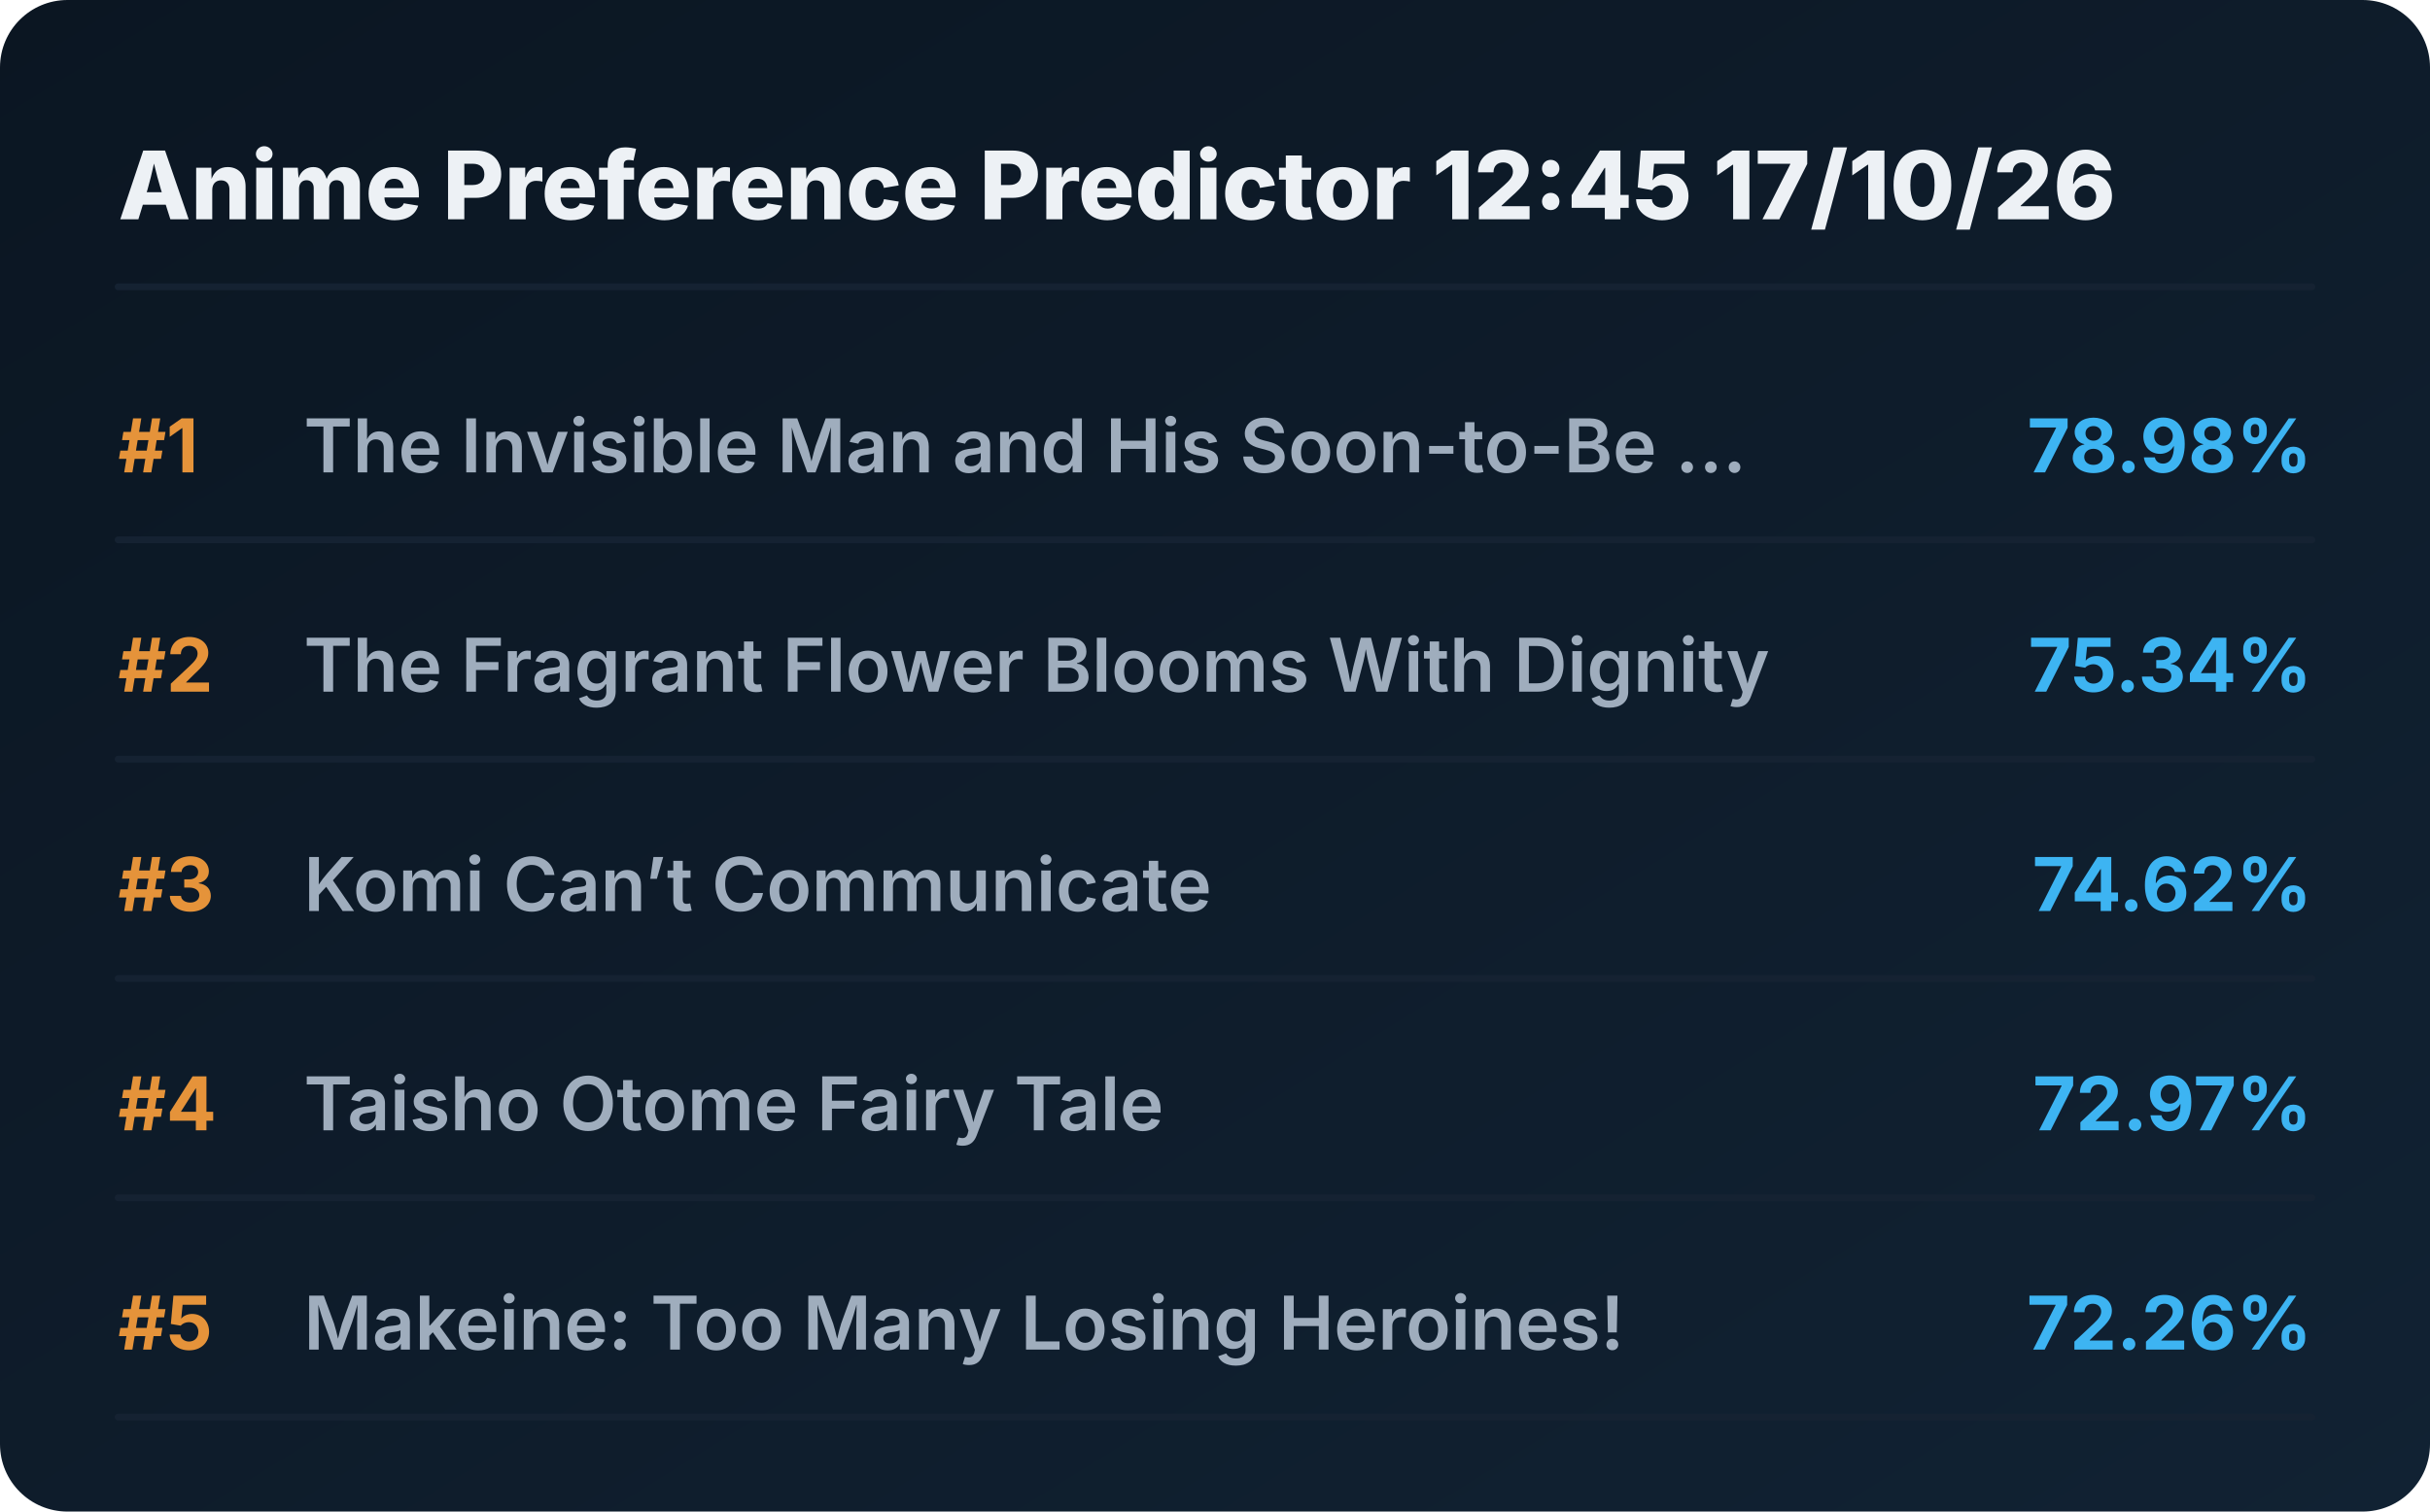
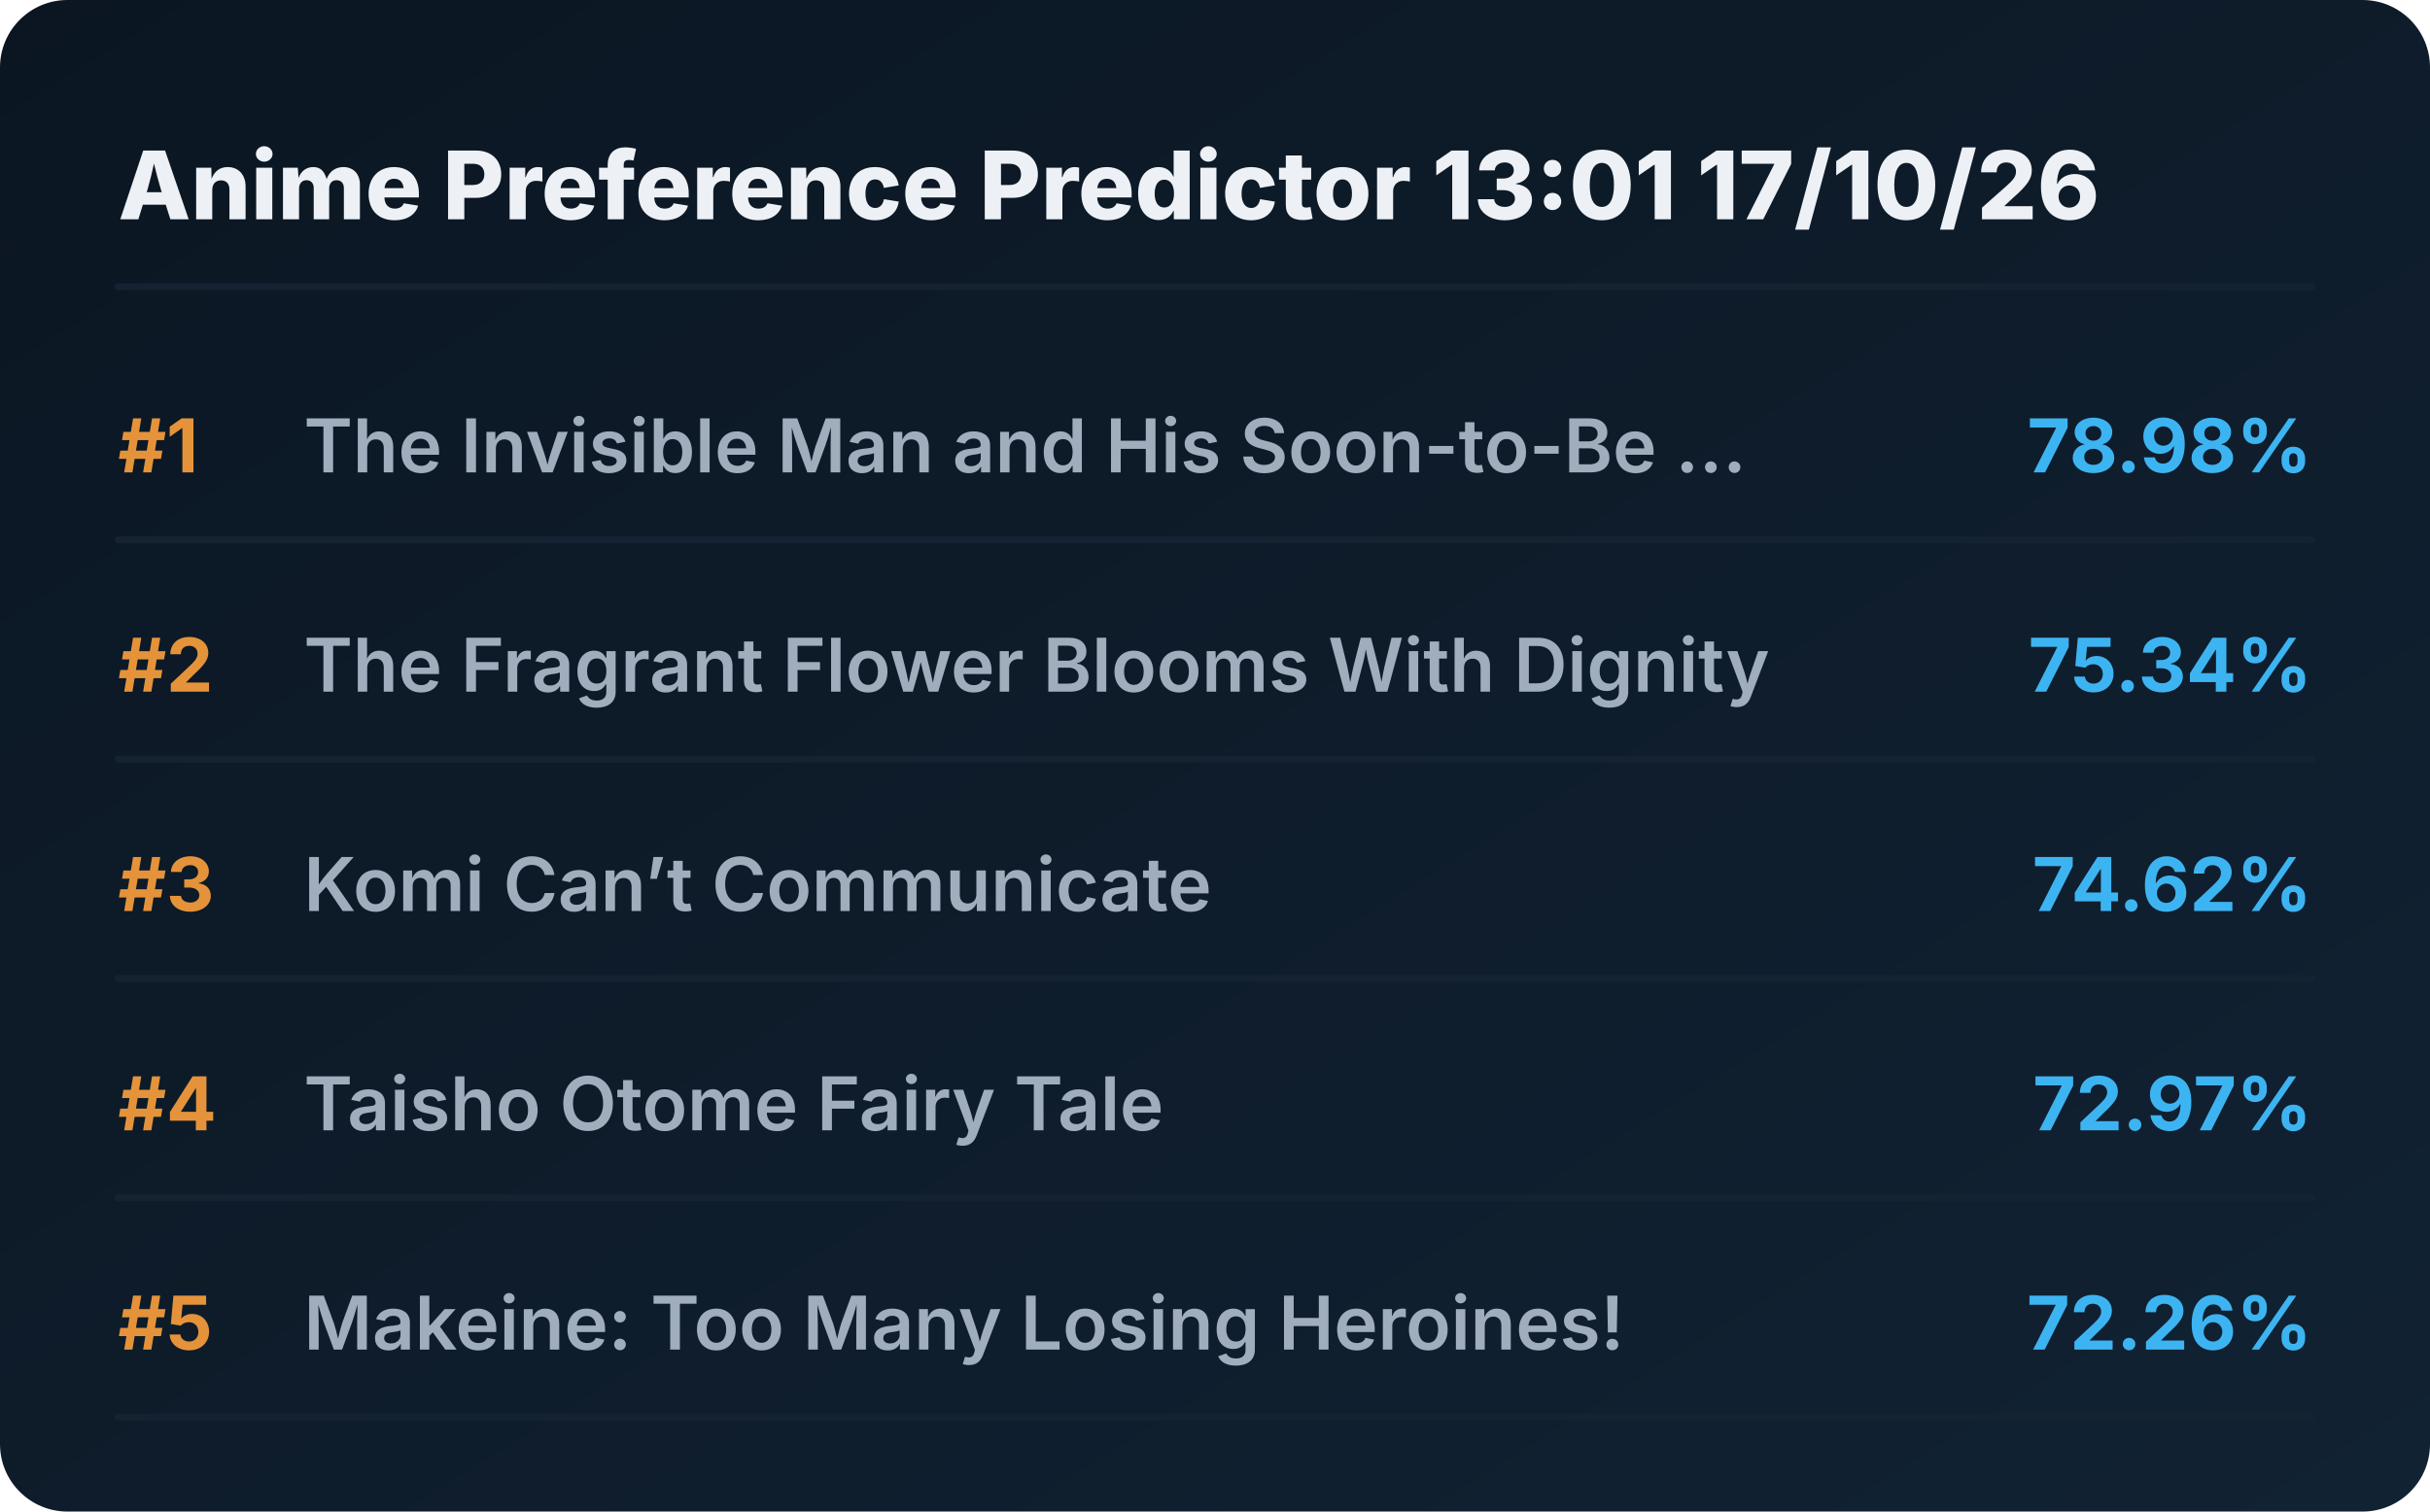
<svg xmlns="http://www.w3.org/2000/svg" viewBox="0 0 720 448" preserveAspectRatio="xMidYMid meet" style="width: 100%; height: auto; max-width: 720px;">
  <defs>
    <linearGradient id="boxGrad" x1="0%" y1="0%" x2="100%" y2="100%">
      <stop offset="0%" stop-color="#0b1622" />
      <stop offset="100%" stop-color="#112233" />
    </linearGradient>
    <clipPath id="titleClip">
      <rect x="90" y="0" width="510" height="100%" />
    </clipPath>
  </defs>
  <style>
    .bg { fill: url(#boxGrad); rx: 20px; }
    .header { font-family: 'Overpass', 'Inter', system-ui, sans-serif; font-weight: 800; font-size: 28px; fill: #edf1f5; }
    .rank { font-family: 'Overpass', 'Inter', system-ui, sans-serif; font-weight: 700; font-size: 22px; fill: #e5933a; }
    .title { font-family: 'Overpass', 'Inter', system-ui, sans-serif; font-weight: 600; font-size: 22px; fill: #9fadbd; }
    .score { font-family: 'Overpass', 'Inter', system-ui, sans-serif; font-weight: 700; font-size: 22px; fill: #3db4f2; }
    .line { stroke: #152232; stroke-width: 2; stroke-linecap: round; }
  </style>
  <rect class="bg" width="720" height="448" />
-   <text x="35" y="65" class="header">Anime Preference Predictor 12:45 17/10/26</text>
+   <text x="35" y="65" class="header">Anime Preference Predictor 13:01 17/10/26</text>
  <line x1="35" y1="85" x2="685" y2="85" class="line" />
  <g transform="translate(0, 0)">
    <text x="35" y="140" class="rank">#1</text>
    <text x="90" y="140" class="title">The Invisible Man and His Soon-to-Be ...</text>
    <text x="685" y="140" class="score" text-anchor="end">78.98%</text>
    <line x1="35" y1="160" x2="685" y2="160" class="line" />
  </g>
  <g transform="translate(0, 65)">
    <text x="35" y="140" class="rank">#2</text>
    <text x="90" y="140" class="title">The Fragrant Flower Blooms With Dignity</text>
    <text x="685" y="140" class="score" text-anchor="end">75.34%</text>
    <line x1="35" y1="160" x2="685" y2="160" class="line" />
  </g>
  <g transform="translate(0, 130)">
    <text x="35" y="140" class="rank">#3</text>
    <text x="90" y="140" class="title">Komi Can’t Communicate</text>
    <text x="685" y="140" class="score" text-anchor="end">74.62%</text>
    <line x1="35" y1="160" x2="685" y2="160" class="line" />
  </g>
  <g transform="translate(0, 195)">
    <text x="35" y="140" class="rank">#4</text>
    <text x="90" y="140" class="title">Taisho Otome Fairy Tale</text>
    <text x="685" y="140" class="score" text-anchor="end">72.97%</text>
    <line x1="35" y1="160" x2="685" y2="160" class="line" />
  </g>
  <g transform="translate(0, 260)">
    <text x="35" y="140" class="rank">#5</text>
    <text x="90" y="140" class="title">Makeine: Too Many Losing Heroines!</text>
    <text x="685" y="140" class="score" text-anchor="end">72.26%</text>
    <line x1="35" y1="160" x2="685" y2="160" class="line" />
  </g>
</svg>
